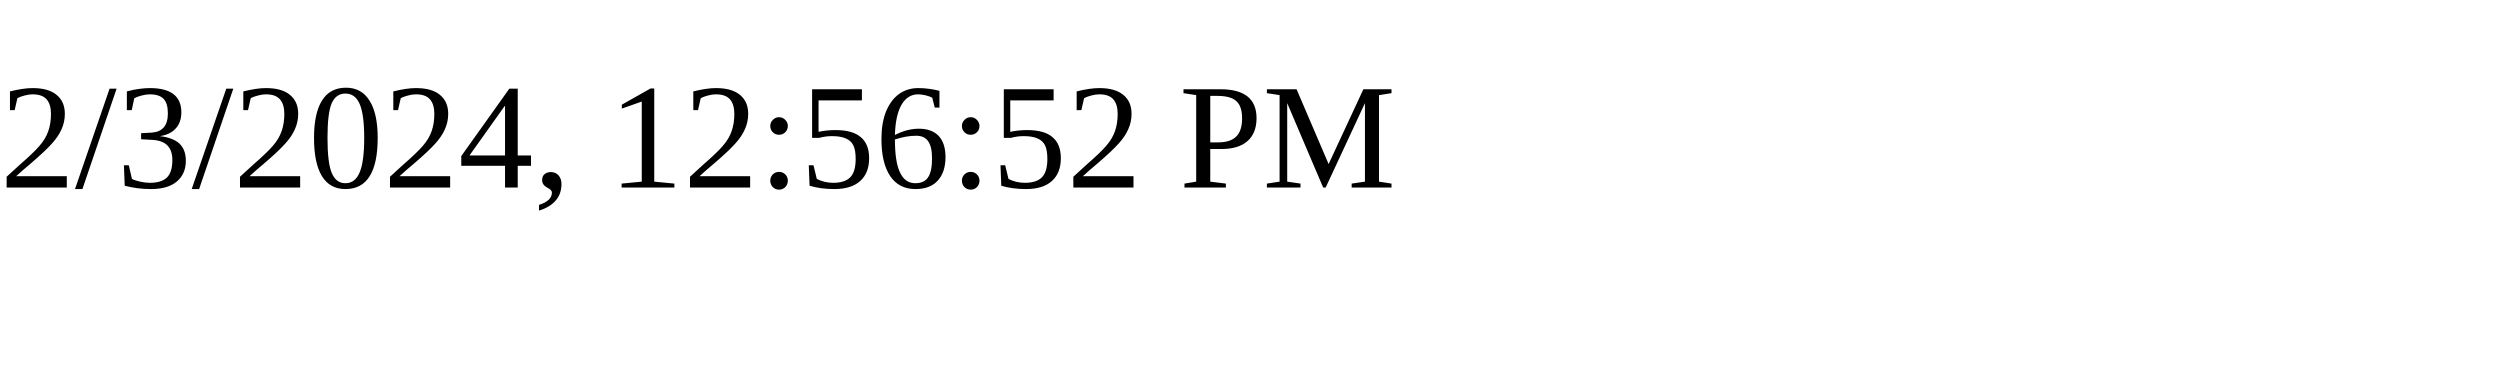
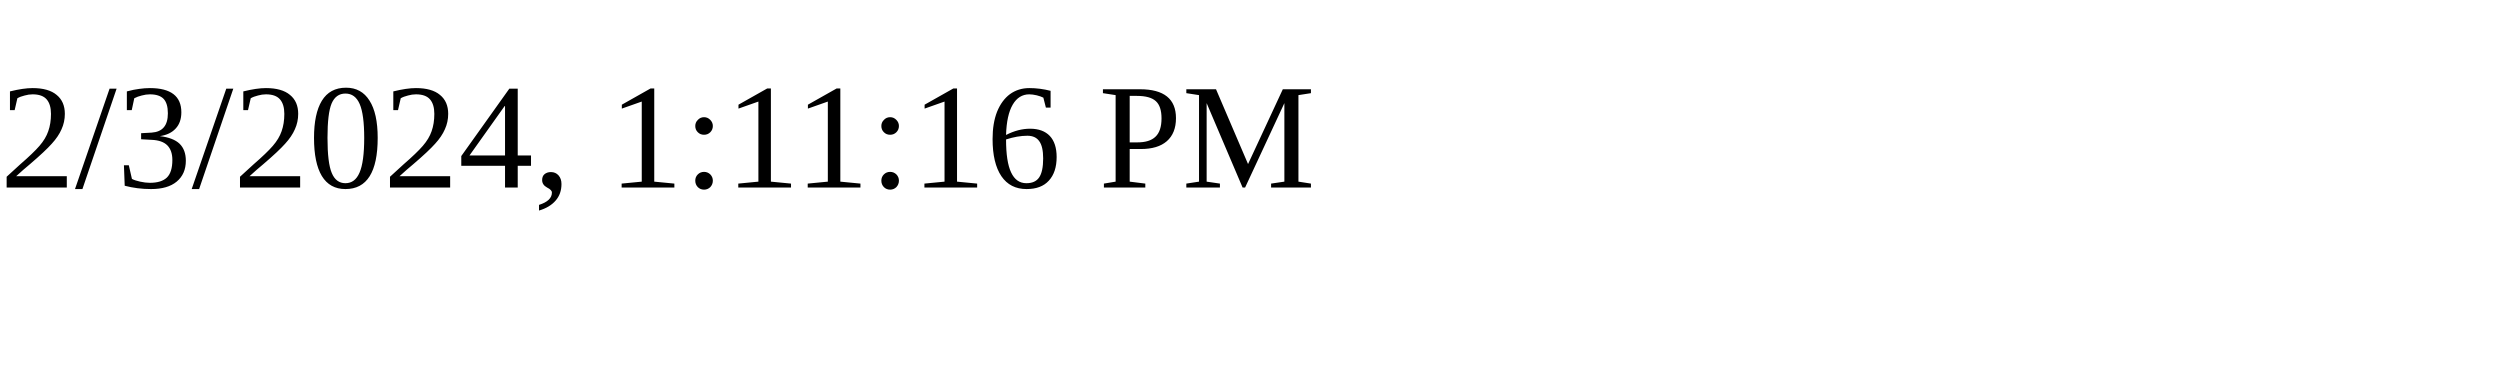
<svg xmlns="http://www.w3.org/2000/svg" height="30" width="200">
-   <text x="0" y="15">2/3/2024, 12:56:52 PM</text>
+   <text x="0" y="15">2/3/2024, 1:11:16 PM</text>
</svg>
